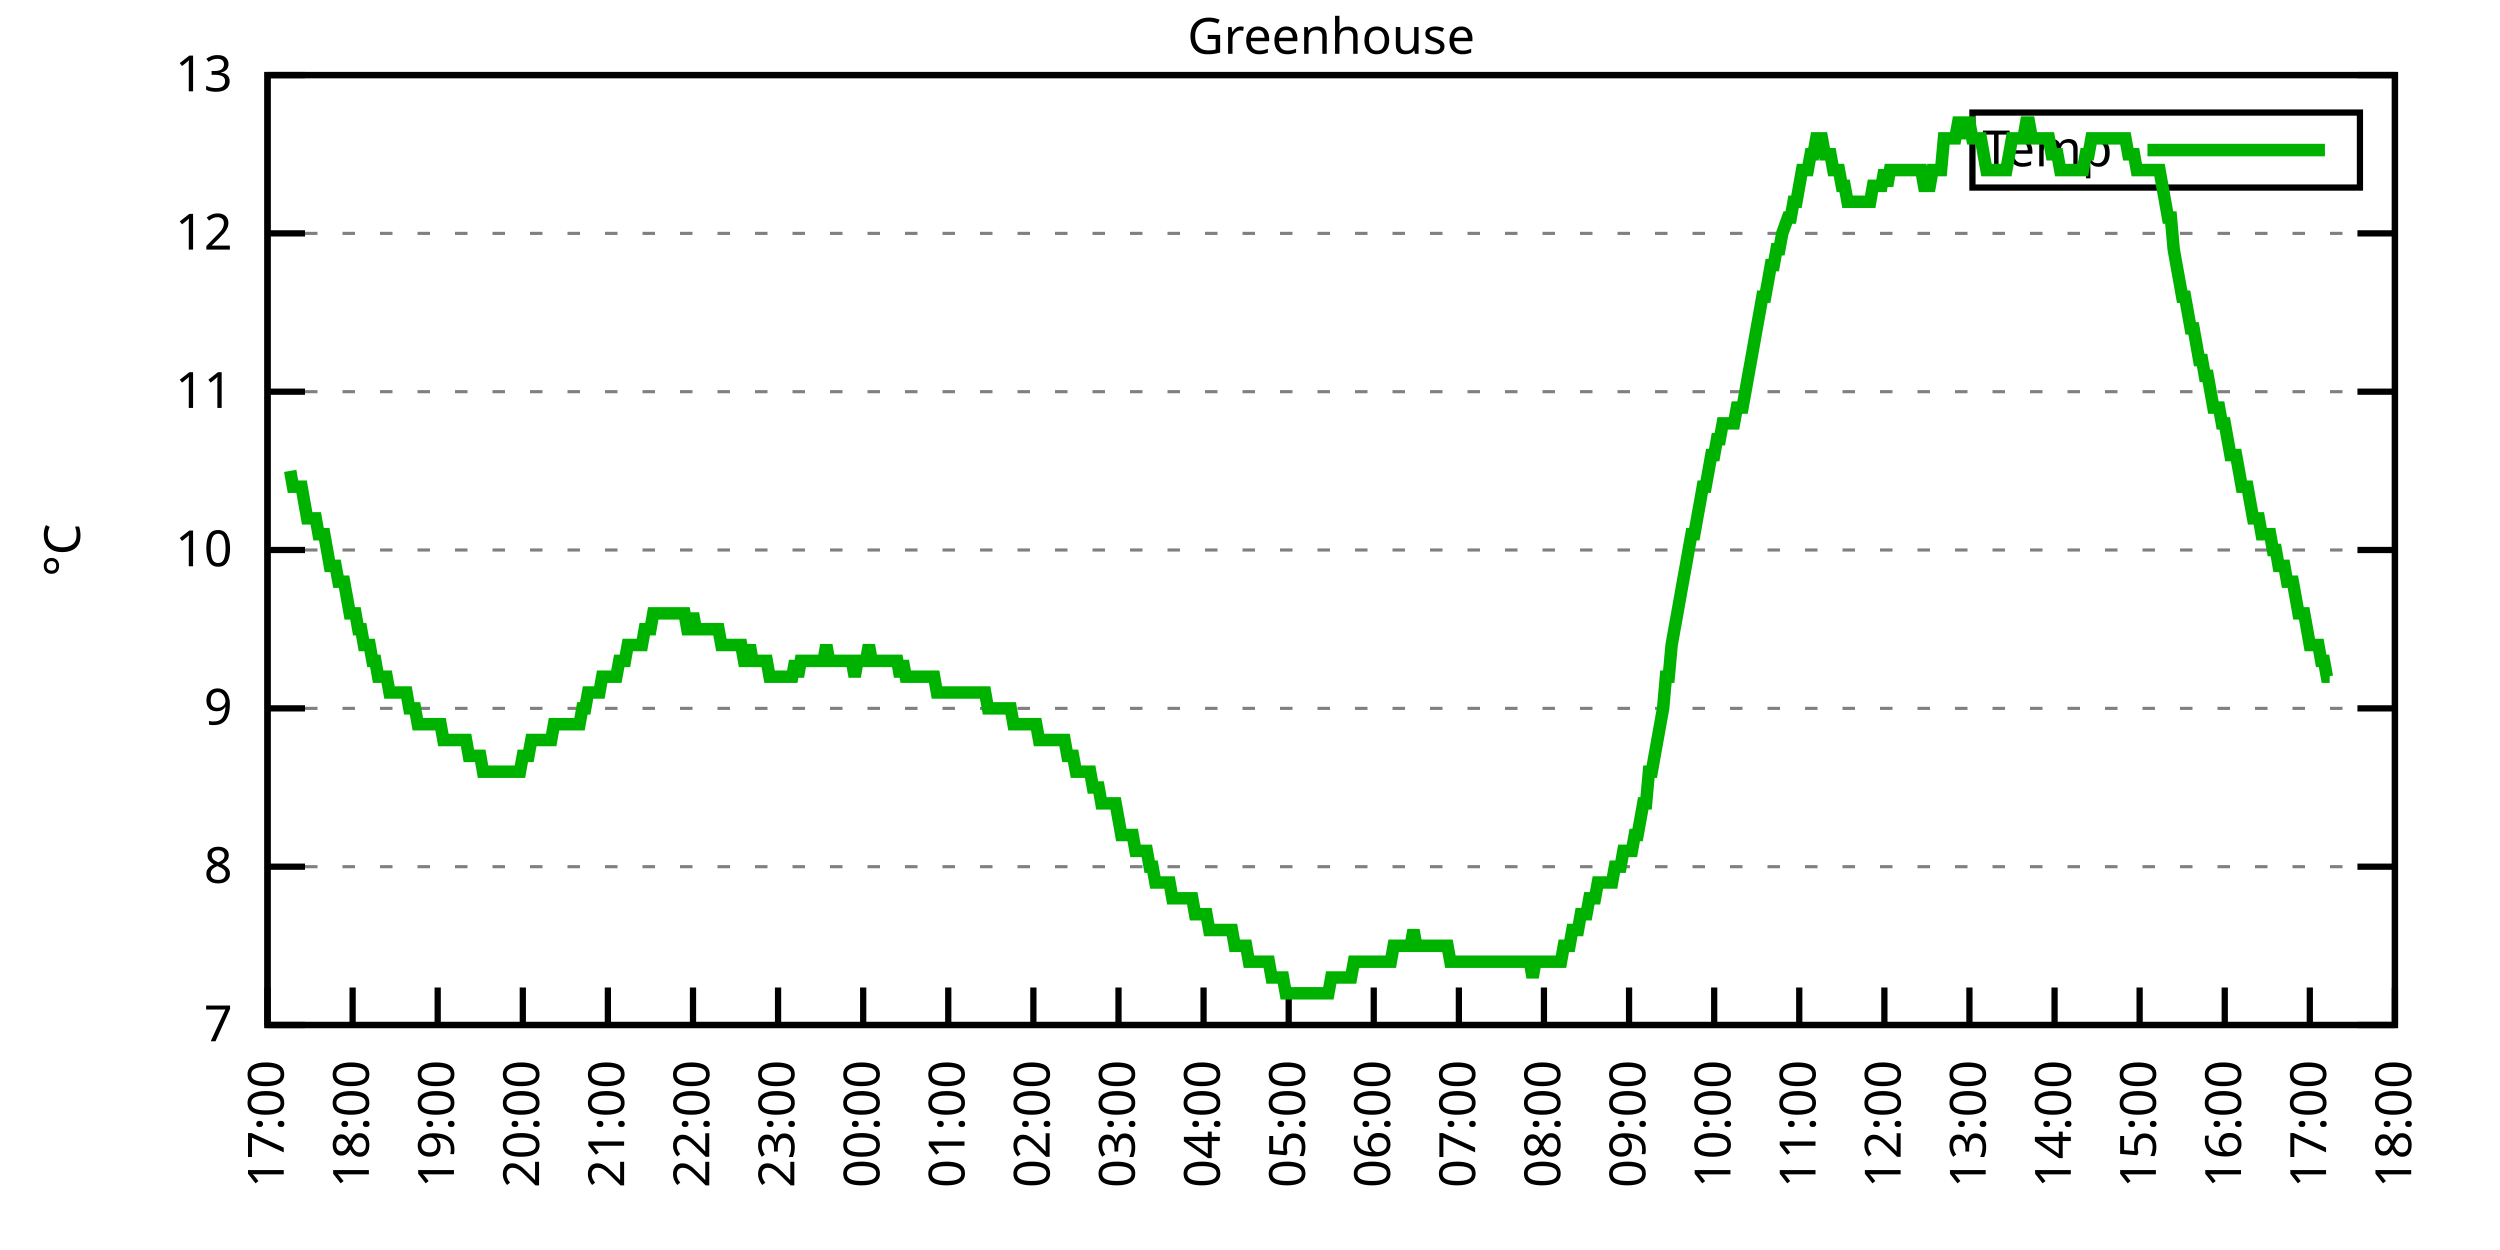
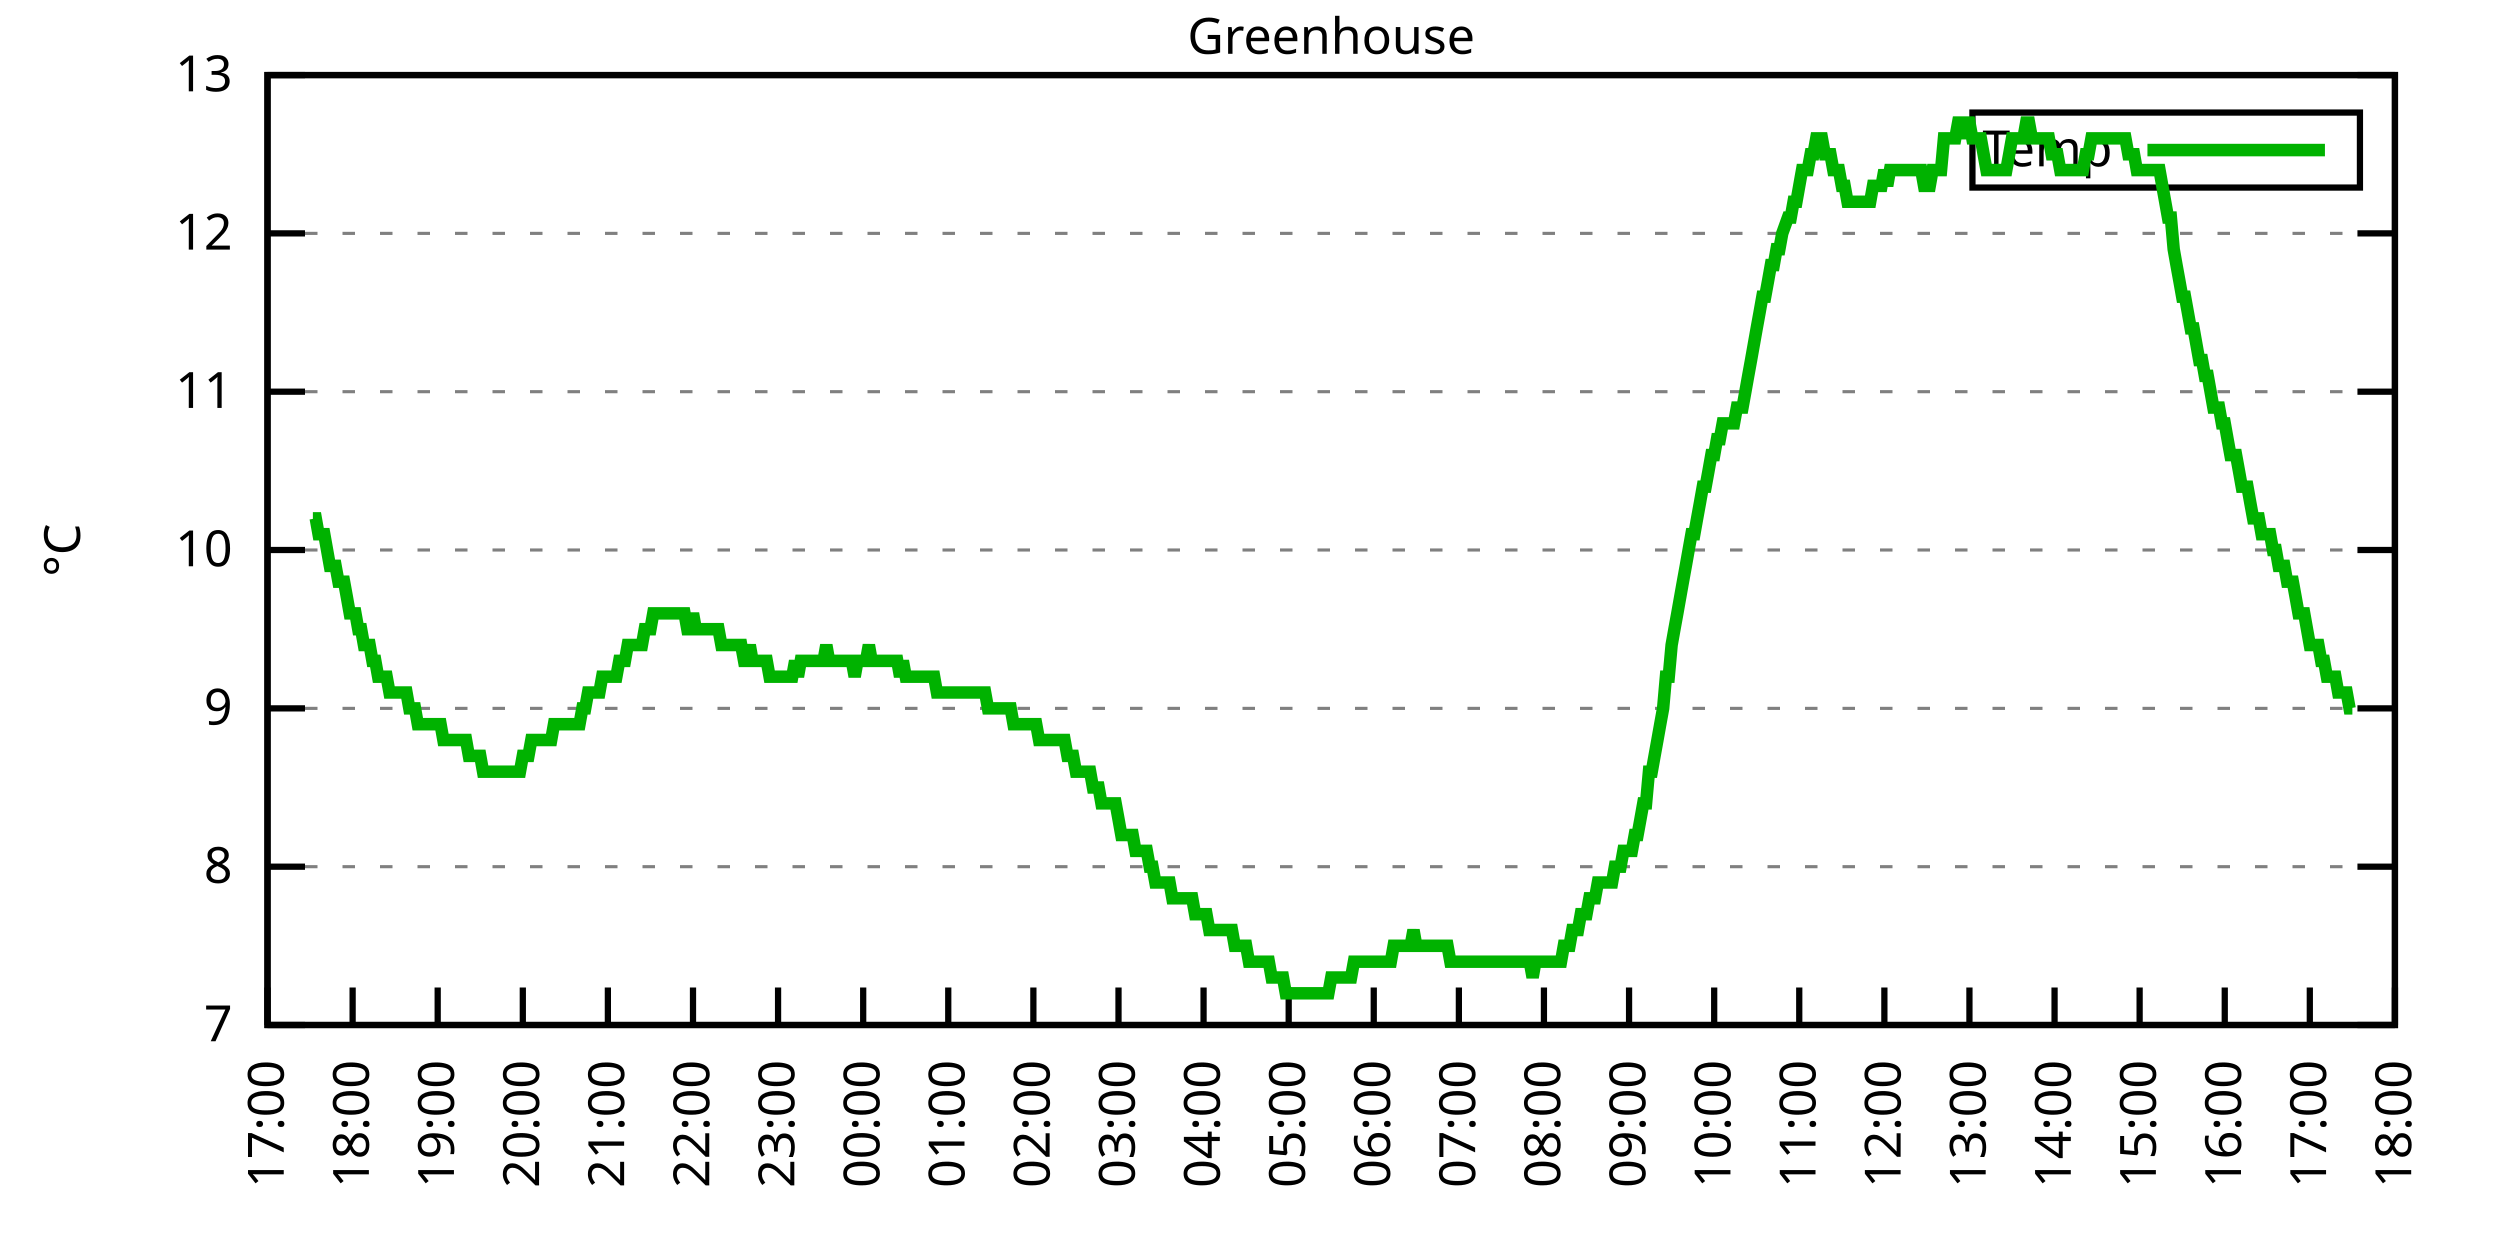
<svg xmlns="http://www.w3.org/2000/svg" xmlns:xlink="http://www.w3.org/1999/xlink" width="400" height="200" viewBox="0 0 400 200">
  <g id="gnuplot_canvas">
    <rect x="0" y="0" width="400" height="200" fill="none" />
    <defs>
      <circle id="gpDot" r="0.5" stroke-width="0.5" stroke="currentColor" />
      <path id="gpPt0" stroke-width="0.333" stroke="currentColor" d="M-1,0 h2 M0,-1 v2" />
      <path id="gpPt1" stroke-width="0.333" stroke="currentColor" d="M-1,-1 L1,1 M1,-1 L-1,1" />
      <path id="gpPt2" stroke-width="0.333" stroke="currentColor" d="M-1,0 L1,0 M0,-1 L0,1 M-1,-1 L1,1 M-1,1 L1,-1" />
      <rect id="gpPt3" stroke-width="0.333" stroke="currentColor" x="-1" y="-1" width="2" height="2" />
      <rect id="gpPt4" stroke-width="0.333" stroke="currentColor" fill="currentColor" x="-1" y="-1" width="2" height="2" />
      <circle id="gpPt5" stroke-width="0.333" stroke="currentColor" cx="0" cy="0" r="1" />
      <use xlink:href="#gpPt5" id="gpPt6" fill="currentColor" stroke="none" />
      <path id="gpPt7" stroke-width="0.333" stroke="currentColor" d="M0,-1.33 L-1.33,0.67 L1.33,0.67 z" />
      <use xlink:href="#gpPt7" id="gpPt8" fill="currentColor" stroke="none" />
      <use xlink:href="#gpPt7" id="gpPt9" stroke="currentColor" transform="rotate(180)" />
      <use xlink:href="#gpPt9" id="gpPt10" fill="currentColor" stroke="none" />
      <use xlink:href="#gpPt3" id="gpPt11" stroke="currentColor" transform="rotate(45)" />
      <use xlink:href="#gpPt11" id="gpPt12" fill="currentColor" stroke="none" />
      <path id="gpPt13" stroke-width="0.333" stroke="currentColor" d="M0,1.330 L1.265,0.411 L0.782,-1.067 L-0.782,-1.076 L-1.265,0.411 z" />
      <use xlink:href="#gpPt13" id="gpPt14" fill="currentColor" stroke="none" />
      <filter id="textbox" filterUnits="objectBoundingBox" x="0" y="0" height="1" width="1">
        <feFlood flood-color="white" flood-opacity="1" result="bgnd" />
        <feComposite in="SourceGraphic" in2="bgnd" operator="atop" />
      </filter>
      <filter id="greybox" filterUnits="objectBoundingBox" x="0" y="0" height="1" width="1">
        <feFlood flood-color="lightgrey" flood-opacity="1" result="grey" />
        <feComposite in="SourceGraphic" in2="grey" operator="atop" />
      </filter>
    </defs>
    <g fill="none" color="white" stroke="currentColor" stroke-width="1.00" stroke-linecap="butt" stroke-linejoin="miter">
</g>
    <g fill="none" color="black" stroke="currentColor" stroke-width="1.00" stroke-linecap="butt" stroke-linejoin="miter">
      <g stroke="none" shape-rendering="crispEdges">
        <polygon fill="rgb(255, 255, 255)" points="42.80,164.00 383.18,164.00 383.18,12.02 42.80,12.02 " />
      </g>
    </g>
    <g fill="none" color="black" stroke="currentColor" stroke-width="1.00" stroke-linecap="butt" stroke-linejoin="miter">
</g>
    <g fill="none" color="black" stroke="black" stroke-width="0.50" stroke-linecap="butt" stroke-linejoin="miter">
</g>
    <g fill="none" color="gray" stroke="currentColor" stroke-width="0.50" stroke-linecap="butt" stroke-linejoin="miter">
      <path stroke="gray" stroke-dasharray="2,4" class="gridline" d="M42.80,164.00 L383.19,164.00  " />
    </g>
    <g fill="none" color="gray" stroke="gray" stroke-width="1.00" stroke-linecap="butt" stroke-linejoin="miter">
</g>
    <g fill="none" color="black" stroke="currentColor" stroke-width="1.00" stroke-linecap="butt" stroke-linejoin="miter">
      <path stroke="black" d="M42.80,164.00 L48.80,164.00 M383.19,164.00 L377.19,164.00  " />
      <g transform="translate(37.20,166.60)" stroke="none" fill="black" font-family="Sans" font-size="8.00" text-anchor="end">
        <text>
          <tspan font-family="Sans"> 7</tspan>
        </text>
      </g>
    </g>
    <g fill="none" color="black" stroke="currentColor" stroke-width="1.00" stroke-linecap="butt" stroke-linejoin="miter">
</g>
    <g fill="none" color="black" stroke="black" stroke-width="0.50" stroke-linecap="butt" stroke-linejoin="miter">
</g>
    <g fill="none" color="gray" stroke="currentColor" stroke-width="0.50" stroke-linecap="butt" stroke-linejoin="miter">
      <path stroke="gray" stroke-dasharray="2,4" class="gridline" d="M42.80,138.67 L383.19,138.67  " />
    </g>
    <g fill="none" color="gray" stroke="gray" stroke-width="1.00" stroke-linecap="butt" stroke-linejoin="miter">
</g>
    <g fill="none" color="black" stroke="currentColor" stroke-width="1.00" stroke-linecap="butt" stroke-linejoin="miter">
      <path stroke="black" d="M42.80,138.67 L48.80,138.67 M383.19,138.67 L377.19,138.67  " />
      <g transform="translate(37.20,141.27)" stroke="none" fill="black" font-family="Sans" font-size="8.00" text-anchor="end">
        <text>
          <tspan font-family="Sans"> 8</tspan>
        </text>
      </g>
    </g>
    <g fill="none" color="black" stroke="currentColor" stroke-width="1.00" stroke-linecap="butt" stroke-linejoin="miter">
</g>
    <g fill="none" color="black" stroke="black" stroke-width="0.50" stroke-linecap="butt" stroke-linejoin="miter">
</g>
    <g fill="none" color="gray" stroke="currentColor" stroke-width="0.50" stroke-linecap="butt" stroke-linejoin="miter">
      <path stroke="gray" stroke-dasharray="2,4" class="gridline" d="M42.80,113.34 L383.19,113.34  " />
    </g>
    <g fill="none" color="gray" stroke="gray" stroke-width="1.00" stroke-linecap="butt" stroke-linejoin="miter">
</g>
    <g fill="none" color="black" stroke="currentColor" stroke-width="1.00" stroke-linecap="butt" stroke-linejoin="miter">
      <path stroke="black" d="M42.80,113.34 L48.80,113.34 M383.19,113.34 L377.19,113.34  " />
      <g transform="translate(37.20,115.94)" stroke="none" fill="black" font-family="Sans" font-size="8.00" text-anchor="end">
        <text>
          <tspan font-family="Sans"> 9</tspan>
        </text>
      </g>
    </g>
    <g fill="none" color="black" stroke="currentColor" stroke-width="1.00" stroke-linecap="butt" stroke-linejoin="miter">
</g>
    <g fill="none" color="black" stroke="black" stroke-width="0.50" stroke-linecap="butt" stroke-linejoin="miter">
</g>
    <g fill="none" color="gray" stroke="currentColor" stroke-width="0.50" stroke-linecap="butt" stroke-linejoin="miter">
      <path stroke="gray" stroke-dasharray="2,4" class="gridline" d="M42.80,88.00 L383.19,88.00  " />
    </g>
    <g fill="none" color="gray" stroke="gray" stroke-width="1.00" stroke-linecap="butt" stroke-linejoin="miter">
</g>
    <g fill="none" color="black" stroke="currentColor" stroke-width="1.00" stroke-linecap="butt" stroke-linejoin="miter">
      <path stroke="black" d="M42.80,88.00 L48.80,88.00 M383.19,88.00 L377.19,88.00  " />
      <g transform="translate(37.20,90.60)" stroke="none" fill="black" font-family="Sans" font-size="8.00" text-anchor="end">
        <text>
          <tspan font-family="Sans"> 10</tspan>
        </text>
      </g>
    </g>
    <g fill="none" color="black" stroke="currentColor" stroke-width="1.00" stroke-linecap="butt" stroke-linejoin="miter">
</g>
    <g fill="none" color="black" stroke="black" stroke-width="0.50" stroke-linecap="butt" stroke-linejoin="miter">
</g>
    <g fill="none" color="gray" stroke="currentColor" stroke-width="0.50" stroke-linecap="butt" stroke-linejoin="miter">
      <path stroke="gray" stroke-dasharray="2,4" class="gridline" d="M42.80,62.67 L383.19,62.67  " />
    </g>
    <g fill="none" color="gray" stroke="gray" stroke-width="1.00" stroke-linecap="butt" stroke-linejoin="miter">
</g>
    <g fill="none" color="black" stroke="currentColor" stroke-width="1.00" stroke-linecap="butt" stroke-linejoin="miter">
      <path stroke="black" d="M42.80,62.67 L48.80,62.67 M383.19,62.67 L377.19,62.67  " />
      <g transform="translate(37.20,65.27)" stroke="none" fill="black" font-family="Sans" font-size="8.00" text-anchor="end">
        <text>
          <tspan font-family="Sans"> 11</tspan>
        </text>
      </g>
    </g>
    <g fill="none" color="black" stroke="currentColor" stroke-width="1.00" stroke-linecap="butt" stroke-linejoin="miter">
</g>
    <g fill="none" color="black" stroke="black" stroke-width="0.50" stroke-linecap="butt" stroke-linejoin="miter">
</g>
    <g fill="none" color="gray" stroke="currentColor" stroke-width="0.50" stroke-linecap="butt" stroke-linejoin="miter">
      <path stroke="gray" stroke-dasharray="2,4" class="gridline" d="M42.80,37.34 L383.19,37.34  " />
    </g>
    <g fill="none" color="gray" stroke="gray" stroke-width="1.00" stroke-linecap="butt" stroke-linejoin="miter">
</g>
    <g fill="none" color="black" stroke="currentColor" stroke-width="1.00" stroke-linecap="butt" stroke-linejoin="miter">
      <path stroke="black" d="M42.80,37.34 L48.80,37.34 M383.19,37.34 L377.19,37.34  " />
      <g transform="translate(37.20,39.94)" stroke="none" fill="black" font-family="Sans" font-size="8.00" text-anchor="end">
        <text>
          <tspan font-family="Sans"> 12</tspan>
        </text>
      </g>
    </g>
    <g fill="none" color="black" stroke="currentColor" stroke-width="1.00" stroke-linecap="butt" stroke-linejoin="miter">
</g>
    <g fill="none" color="black" stroke="black" stroke-width="0.50" stroke-linecap="butt" stroke-linejoin="miter">
</g>
    <g fill="none" color="gray" stroke="currentColor" stroke-width="0.50" stroke-linecap="butt" stroke-linejoin="miter">
      <path stroke="gray" stroke-dasharray="2,4" class="gridline" d="M42.80,12.01 L383.19,12.01  " />
    </g>
    <g fill="none" color="gray" stroke="gray" stroke-width="1.00" stroke-linecap="butt" stroke-linejoin="miter">
</g>
    <g fill="none" color="black" stroke="currentColor" stroke-width="1.00" stroke-linecap="butt" stroke-linejoin="miter">
      <path stroke="black" d="M42.80,12.01 L48.80,12.01 M383.19,12.01 L377.19,12.01  " />
      <g transform="translate(37.20,14.61)" stroke="none" fill="black" font-family="Sans" font-size="8.00" text-anchor="end">
        <text>
          <tspan font-family="Sans"> 13</tspan>
        </text>
      </g>
    </g>
    <g fill="none" color="black" stroke="currentColor" stroke-width="1.00" stroke-linecap="butt" stroke-linejoin="miter">
      <path stroke="black" d="M42.80,164.00 L42.80,158.00  " />
      <g transform="translate(45.40,169.60) rotate(270.00)" stroke="none" fill="black" font-family="Sans" font-size="8.00" text-anchor="end">
        <text>
          <tspan font-family="Sans">17:00</tspan>
        </text>
      </g>
    </g>
    <g fill="none" color="black" stroke="currentColor" stroke-width="1.00" stroke-linecap="butt" stroke-linejoin="miter">
      <path stroke="black" d="M56.42,164.00 L56.42,158.00  " />
      <g transform="translate(59.02,169.60) rotate(270.00)" stroke="none" fill="black" font-family="Sans" font-size="8.00" text-anchor="end">
        <text>
          <tspan font-family="Sans">18:00</tspan>
        </text>
      </g>
    </g>
    <g fill="none" color="black" stroke="currentColor" stroke-width="1.00" stroke-linecap="butt" stroke-linejoin="miter">
      <path stroke="black" d="M70.03,164.00 L70.03,158.00  " />
      <g transform="translate(72.63,169.60) rotate(270.00)" stroke="none" fill="black" font-family="Sans" font-size="8.00" text-anchor="end">
        <text>
          <tspan font-family="Sans">19:00</tspan>
        </text>
      </g>
    </g>
    <g fill="none" color="black" stroke="currentColor" stroke-width="1.00" stroke-linecap="butt" stroke-linejoin="miter">
      <path stroke="black" d="M83.65,164.00 L83.65,158.00  " />
      <g transform="translate(86.25,169.60) rotate(270.00)" stroke="none" fill="black" font-family="Sans" font-size="8.00" text-anchor="end">
        <text>
          <tspan font-family="Sans">20:00</tspan>
        </text>
      </g>
    </g>
    <g fill="none" color="black" stroke="currentColor" stroke-width="1.00" stroke-linecap="butt" stroke-linejoin="miter">
      <path stroke="black" d="M97.26,164.00 L97.26,158.00  " />
      <g transform="translate(99.86,169.60) rotate(270.00)" stroke="none" fill="black" font-family="Sans" font-size="8.00" text-anchor="end">
        <text>
          <tspan font-family="Sans">21:00</tspan>
        </text>
      </g>
    </g>
    <g fill="none" color="black" stroke="currentColor" stroke-width="1.00" stroke-linecap="butt" stroke-linejoin="miter">
      <path stroke="black" d="M110.88,164.00 L110.88,158.00  " />
      <g transform="translate(113.48,169.60) rotate(270.00)" stroke="none" fill="black" font-family="Sans" font-size="8.00" text-anchor="end">
        <text>
          <tspan font-family="Sans">22:00</tspan>
        </text>
      </g>
    </g>
    <g fill="none" color="black" stroke="currentColor" stroke-width="1.00" stroke-linecap="butt" stroke-linejoin="miter">
      <path stroke="black" d="M124.49,164.00 L124.49,158.00  " />
      <g transform="translate(127.09,169.60) rotate(270.00)" stroke="none" fill="black" font-family="Sans" font-size="8.00" text-anchor="end">
        <text>
          <tspan font-family="Sans">23:00</tspan>
        </text>
      </g>
    </g>
    <g fill="none" color="black" stroke="currentColor" stroke-width="1.00" stroke-linecap="butt" stroke-linejoin="miter">
      <path stroke="black" d="M138.11,164.00 L138.11,158.00  " />
      <g transform="translate(140.71,169.60) rotate(270.00)" stroke="none" fill="black" font-family="Sans" font-size="8.00" text-anchor="end">
        <text>
          <tspan font-family="Sans">00:00</tspan>
        </text>
      </g>
    </g>
    <g fill="none" color="black" stroke="currentColor" stroke-width="1.00" stroke-linecap="butt" stroke-linejoin="miter">
      <path stroke="black" d="M151.72,164.00 L151.72,158.00  " />
      <g transform="translate(154.32,169.60) rotate(270.00)" stroke="none" fill="black" font-family="Sans" font-size="8.00" text-anchor="end">
        <text>
          <tspan font-family="Sans">01:00</tspan>
        </text>
      </g>
    </g>
    <g fill="none" color="black" stroke="currentColor" stroke-width="1.00" stroke-linecap="butt" stroke-linejoin="miter">
      <path stroke="black" d="M165.34,164.00 L165.34,158.00  " />
      <g transform="translate(167.94,169.60) rotate(270.00)" stroke="none" fill="black" font-family="Sans" font-size="8.00" text-anchor="end">
        <text>
          <tspan font-family="Sans">02:00</tspan>
        </text>
      </g>
    </g>
    <g fill="none" color="black" stroke="currentColor" stroke-width="1.00" stroke-linecap="butt" stroke-linejoin="miter">
      <path stroke="black" d="M178.96,164.00 L178.96,158.00  " />
      <g transform="translate(181.56,169.60) rotate(270.00)" stroke="none" fill="black" font-family="Sans" font-size="8.00" text-anchor="end">
        <text>
          <tspan font-family="Sans">03:00</tspan>
        </text>
      </g>
    </g>
    <g fill="none" color="black" stroke="currentColor" stroke-width="1.00" stroke-linecap="butt" stroke-linejoin="miter">
      <path stroke="black" d="M192.57,164.00 L192.57,158.00  " />
      <g transform="translate(195.17,169.60) rotate(270.00)" stroke="none" fill="black" font-family="Sans" font-size="8.00" text-anchor="end">
        <text>
          <tspan font-family="Sans">04:00</tspan>
        </text>
      </g>
    </g>
    <g fill="none" color="black" stroke="currentColor" stroke-width="1.00" stroke-linecap="butt" stroke-linejoin="miter">
      <path stroke="black" d="M206.19,164.00 L206.19,158.00  " />
      <g transform="translate(208.79,169.60) rotate(270.00)" stroke="none" fill="black" font-family="Sans" font-size="8.00" text-anchor="end">
        <text>
          <tspan font-family="Sans">05:00</tspan>
        </text>
      </g>
    </g>
    <g fill="none" color="black" stroke="currentColor" stroke-width="1.00" stroke-linecap="butt" stroke-linejoin="miter">
      <path stroke="black" d="M219.80,164.00 L219.80,158.00  " />
      <g transform="translate(222.40,169.60) rotate(270.00)" stroke="none" fill="black" font-family="Sans" font-size="8.00" text-anchor="end">
        <text>
          <tspan font-family="Sans">06:00</tspan>
        </text>
      </g>
    </g>
    <g fill="none" color="black" stroke="currentColor" stroke-width="1.00" stroke-linecap="butt" stroke-linejoin="miter">
      <path stroke="black" d="M233.42,164.00 L233.42,158.00  " />
      <g transform="translate(236.02,169.60) rotate(270.00)" stroke="none" fill="black" font-family="Sans" font-size="8.00" text-anchor="end">
        <text>
          <tspan font-family="Sans">07:00</tspan>
        </text>
      </g>
    </g>
    <g fill="none" color="black" stroke="currentColor" stroke-width="1.00" stroke-linecap="butt" stroke-linejoin="miter">
      <path stroke="black" d="M247.03,164.00 L247.03,158.00  " />
      <g transform="translate(249.63,169.60) rotate(270.00)" stroke="none" fill="black" font-family="Sans" font-size="8.00" text-anchor="end">
        <text>
          <tspan font-family="Sans">08:00</tspan>
        </text>
      </g>
    </g>
    <g fill="none" color="black" stroke="currentColor" stroke-width="1.00" stroke-linecap="butt" stroke-linejoin="miter">
      <path stroke="black" d="M260.65,164.00 L260.65,158.00  " />
      <g transform="translate(263.25,169.60) rotate(270.00)" stroke="none" fill="black" font-family="Sans" font-size="8.00" text-anchor="end">
        <text>
          <tspan font-family="Sans">09:00</tspan>
        </text>
      </g>
    </g>
    <g fill="none" color="black" stroke="currentColor" stroke-width="1.00" stroke-linecap="butt" stroke-linejoin="miter">
      <path stroke="black" d="M274.27,164.00 L274.27,158.00  " />
      <g transform="translate(276.87,169.60) rotate(270.00)" stroke="none" fill="black" font-family="Sans" font-size="8.00" text-anchor="end">
        <text>
          <tspan font-family="Sans">10:00</tspan>
        </text>
      </g>
    </g>
    <g fill="none" color="black" stroke="currentColor" stroke-width="1.00" stroke-linecap="butt" stroke-linejoin="miter">
      <path stroke="black" d="M287.88,164.00 L287.88,158.00  " />
      <g transform="translate(290.48,169.60) rotate(270.00)" stroke="none" fill="black" font-family="Sans" font-size="8.00" text-anchor="end">
        <text>
          <tspan font-family="Sans">11:00</tspan>
        </text>
      </g>
    </g>
    <g fill="none" color="black" stroke="currentColor" stroke-width="1.00" stroke-linecap="butt" stroke-linejoin="miter">
      <path stroke="black" d="M301.50,164.00 L301.50,158.00  " />
      <g transform="translate(304.10,169.60) rotate(270.00)" stroke="none" fill="black" font-family="Sans" font-size="8.00" text-anchor="end">
        <text>
          <tspan font-family="Sans">12:00</tspan>
        </text>
      </g>
    </g>
    <g fill="none" color="black" stroke="currentColor" stroke-width="1.00" stroke-linecap="butt" stroke-linejoin="miter">
      <path stroke="black" d="M315.11,164.00 L315.11,158.00  " />
      <g transform="translate(317.71,169.60) rotate(270.00)" stroke="none" fill="black" font-family="Sans" font-size="8.00" text-anchor="end">
        <text>
          <tspan font-family="Sans">13:00</tspan>
        </text>
      </g>
    </g>
    <g fill="none" color="black" stroke="currentColor" stroke-width="1.00" stroke-linecap="butt" stroke-linejoin="miter">
      <path stroke="black" d="M328.73,164.00 L328.73,158.00  " />
      <g transform="translate(331.33,169.60) rotate(270.00)" stroke="none" fill="black" font-family="Sans" font-size="8.00" text-anchor="end">
        <text>
          <tspan font-family="Sans">14:00</tspan>
        </text>
      </g>
    </g>
    <g fill="none" color="black" stroke="currentColor" stroke-width="1.00" stroke-linecap="butt" stroke-linejoin="miter">
      <path stroke="black" d="M342.34,164.00 L342.34,158.00  " />
      <g transform="translate(344.94,169.60) rotate(270.00)" stroke="none" fill="black" font-family="Sans" font-size="8.00" text-anchor="end">
        <text>
          <tspan font-family="Sans">15:00</tspan>
        </text>
      </g>
    </g>
    <g fill="none" color="black" stroke="currentColor" stroke-width="1.00" stroke-linecap="butt" stroke-linejoin="miter">
      <path stroke="black" d="M355.96,164.00 L355.96,158.00  " />
      <g transform="translate(358.56,169.60) rotate(270.00)" stroke="none" fill="black" font-family="Sans" font-size="8.00" text-anchor="end">
        <text>
          <tspan font-family="Sans">16:00</tspan>
        </text>
      </g>
    </g>
    <g fill="none" color="black" stroke="currentColor" stroke-width="1.00" stroke-linecap="butt" stroke-linejoin="miter">
      <path stroke="black" d="M369.57,164.00 L369.57,158.00  " />
      <g transform="translate(372.17,169.60) rotate(270.00)" stroke="none" fill="black" font-family="Sans" font-size="8.00" text-anchor="end">
        <text>
          <tspan font-family="Sans">17:00</tspan>
        </text>
      </g>
    </g>
    <g fill="none" color="black" stroke="currentColor" stroke-width="1.00" stroke-linecap="butt" stroke-linejoin="miter">
      <path stroke="black" d="M383.19,164.00 L383.19,158.00  " />
      <g transform="translate(385.79,169.60) rotate(270.00)" stroke="none" fill="black" font-family="Sans" font-size="8.00" text-anchor="end">
        <text>
          <tspan font-family="Sans">18:00</tspan>
        </text>
      </g>
    </g>
    <g fill="none" color="black" stroke="currentColor" stroke-width="1.00" stroke-linecap="butt" stroke-linejoin="miter">
</g>
    <g fill="none" color="black" stroke="currentColor" stroke-width="1.00" stroke-linecap="butt" stroke-linejoin="miter">
      <path stroke="black" d="M42.80,12.01 L42.80,164.00 L383.19,164.00 L383.19,12.01 L42.80,12.01 Z  " />
    </g>
    <g fill="none" color="black" stroke="currentColor" stroke-width="1.00" stroke-linecap="butt" stroke-linejoin="miter">
</g>
    <g fill="none" color="black" stroke="currentColor" stroke-width="1.00" stroke-linecap="butt" stroke-linejoin="miter">
      <path stroke="black" d="M315.59,30.01 L315.59,18.01 L377.59,18.01 L377.59,30.01 L315.59,30.01 Z  " />
    </g>
    <g id="Greenhouse_plot_1">
      <g fill="none" color="white" stroke="black" stroke-width="2.00" stroke-linecap="butt" stroke-linejoin="miter">
</g>
      <g fill="none" color="black" stroke="currentColor" stroke-width="2.00" stroke-linecap="butt" stroke-linejoin="miter">
        <g transform="translate(337.99,26.61)" stroke="none" fill="black" font-family="Sans" font-size="8.00" text-anchor="end">
          <text>
            <tspan font-family="Sans">Temp</tspan>
          </text>
        </g>
      </g>
      <g fill="none" color="black" stroke="currentColor" stroke-width="2.00" stroke-linecap="butt" stroke-linejoin="miter">
-         <path stroke="rgb(  0, 178,   0)" d="M343.59,24.01 L371.99,24.01 M46.43,75.34 L46.88,77.87 L47.34,77.87 L47.79,77.87 L48.25,77.87 L48.70,80.41   L49.15,82.94 L49.61,82.94 L50.06,82.94 L50.52,82.94 L50.97,85.47 L51.42,85.47 L51.88,85.47 L52.33,88.00   L52.78,90.54 L53.24,90.54 L53.69,90.54 L54.15,93.07 L54.60,93.07 L55.05,93.07 L55.51,95.60 L55.96,98.14   L56.42,98.14 L56.87,98.14 L57.32,100.67 L57.78,100.67 L58.23,103.20 L58.68,103.20 L59.14,103.20 L59.59,105.74   L60.05,105.74 L60.50,108.27 L60.95,108.27 L61.41,108.27 L61.86,108.27 L62.32,110.80 L62.77,110.80 L63.22,110.80   L63.68,110.80 L64.13,110.80 L64.58,110.80 L65.04,110.80 L65.49,113.34 L65.95,113.34 L66.40,113.34 L66.85,115.87   L67.31,115.87 L67.76,115.87 L68.22,115.87 L68.67,115.87 L69.12,115.87 L69.58,115.87 L70.03,115.87 L70.49,115.87   L70.94,118.40 L71.39,118.40 L71.85,118.40 L72.30,118.40 L72.75,118.40 L73.21,118.40 L73.66,118.40 L74.12,118.40   L74.57,118.40 L75.02,120.94 L75.48,120.94 L75.93,120.94 L76.39,120.94 L76.84,120.94 L77.29,123.47 L77.75,123.47   L78.20,123.47 L78.65,123.47 L79.11,123.47 L79.56,123.47 L80.02,123.47 L80.47,123.47 L80.92,123.47 L81.38,123.47   L81.83,123.47 L82.29,123.47 L82.74,123.47 L83.19,123.47 L83.65,120.94 L84.10,120.94 L84.55,120.94 L85.01,118.40   L85.46,118.40 L85.92,118.40 L86.37,118.40 L86.82,118.40 L87.28,118.40 L87.73,118.40 L88.19,118.40 L88.64,115.87   L89.09,115.87 L89.55,115.87 L90.00,115.87 L90.45,115.87 L90.91,115.87 L91.36,115.87 L91.82,115.87 L92.27,115.87   L92.72,115.87 L93.18,113.34 L93.63,113.34 L94.09,110.80 L94.54,110.80 L94.99,110.80 L95.45,110.80 L95.90,110.80   L96.35,108.27 L96.81,108.27 L97.26,108.27 L97.72,108.27 L98.17,108.27 L98.62,108.27 L99.08,105.74 L99.53,105.74   L99.99,105.74 L100.44,103.20 L100.89,103.20 L101.35,103.20 L101.80,103.20 L102.25,103.20 L102.71,103.20 L103.16,100.67   L103.62,100.67 L104.07,100.67 L104.52,98.14 L104.98,98.14 L105.43,98.14 L105.89,98.14 L106.34,98.14 L106.79,98.14   L107.25,98.14 L107.70,98.14 L108.15,98.14 L108.61,98.14 L109.06,98.14 L109.52,98.14 L109.97,100.67 L110.42,100.67   L110.88,98.14 L111.33,100.67 L111.79,100.67 L112.24,100.67 L112.69,100.67 L113.15,100.67 L113.60,100.67 L114.05,100.67   L114.51,100.67 L114.96,100.67 L115.42,103.20 L115.87,103.20 L116.32,103.20 L116.78,103.20 L117.23,103.20 L117.69,103.20   L118.14,103.20 L118.59,103.20 L119.05,105.74 L119.50,105.74 L119.96,103.20 L120.41,105.74 L120.86,105.74 L121.32,105.74   L121.77,105.74 L122.22,105.74 L122.68,105.74 L123.13,108.27 L123.59,108.27 L124.04,108.27 L124.49,108.27 L124.95,108.27   L125.40,108.27 L125.86,108.27 L126.31,108.27 L126.76,108.27 L127.22,105.74 L127.67,108.27 L128.12,105.74 L128.58,105.74   L129.03,105.74 L129.49,105.74 L129.94,105.74 L130.39,105.74 L130.85,105.74 L131.30,105.74 L131.76,105.74 L132.21,103.20   L132.66,105.74 L133.12,105.74 L133.57,105.74 L134.02,105.74 L134.48,105.74 L134.93,105.74 L135.39,105.74 L135.84,105.74   L136.29,105.74 L136.75,108.27 L137.20,105.74 L137.66,105.74 L138.11,105.74 L138.56,105.74 L139.02,103.20 L139.47,105.74   L139.92,105.74 L140.38,105.74 L140.83,105.74 L141.29,105.74 L141.74,105.74 L142.19,105.74 L142.65,105.74 L143.10,105.74   L143.56,105.74 L144.01,108.27 L144.46,105.74 L144.92,108.27 L145.37,108.27 L145.82,108.27 L146.28,108.27 L146.73,108.27   L147.19,108.27 L147.64,108.27 L148.09,108.27 L148.55,108.27 L149.00,108.27 L149.46,108.27 L149.91,110.80 L150.36,110.80   L150.82,110.80 L151.27,110.80 L151.72,110.80 L152.18,110.80 L152.63,110.80 L153.09,110.80 L153.54,110.80 L153.99,110.80   L154.45,110.80 L154.90,110.80 L155.36,110.80 L155.81,110.80 L156.26,110.80 L156.72,110.80 L157.17,110.80 L157.62,110.80   L158.08,113.34 L158.53,113.34 L158.99,113.34 L159.44,113.34 L159.89,113.34 L160.35,113.34 L160.80,113.34 L161.26,113.34   L161.71,113.34 L162.16,115.87 L162.62,115.87 L163.07,115.87 L163.52,115.87 L163.98,115.87 L164.43,115.87 L164.89,115.87   L165.34,115.87 L165.79,115.87 L166.25,118.40 L166.70,118.40 L167.16,118.40 L167.61,118.40 L168.06,118.40 L168.52,118.40   L168.97,118.40 L169.43,118.40 L169.88,118.40 L170.33,118.40 L170.79,120.94 L171.24,120.94 L171.69,120.94 L172.15,123.47   L172.60,123.47 L173.06,123.47 L173.51,123.47 L173.96,123.47 L174.42,123.47 L174.87,126.00 L175.33,126.00 L175.78,126.00   L176.23,128.54 L176.69,128.54 L177.14,128.54 L177.59,128.54 L178.05,128.54 L178.50,128.54 L178.96,131.07 L179.41,133.60   L179.86,133.60 L180.32,133.60 L180.77,133.60 L181.23,133.60 L181.68,136.14 L182.13,136.14 L182.59,136.14 L183.04,136.14   L183.49,136.14 L183.95,138.67 L184.40,138.67 L184.86,141.20 L185.31,141.20 L185.76,141.20 L186.22,141.20 L186.67,141.20   L187.13,141.20 L187.58,143.73 L188.03,143.73 L188.49,143.73 L188.94,143.73 L189.39,143.73 L189.85,143.73 L190.30,143.73   L190.76,143.73 L191.21,146.27 L191.66,146.27 L192.12,146.27 L192.57,146.27 L193.03,146.27 L193.48,148.80 L193.93,148.80   L194.39,148.80 L194.84,148.80 L195.29,148.80 L195.75,148.80 L196.20,148.80 L196.66,148.80 L197.11,148.80 L197.56,151.33   L198.02,151.33 L198.47,151.33 L198.93,151.33 L199.38,151.33 L199.83,153.87 L200.29,153.87 L200.74,153.87 L201.19,153.87   L201.65,153.87 L202.10,153.87 L202.56,153.87 L203.01,153.87 L203.46,156.40 L203.92,156.40 L204.37,156.40 L204.83,156.40   L205.28,156.40 L205.73,158.93 L206.19,158.93 L206.64,158.93 L207.09,158.93 L207.55,158.93 L208.00,158.93 L208.46,158.93   L208.91,158.93 L209.36,158.93 L209.82,158.93 L210.27,158.93 L210.73,158.93 L211.18,158.93 L211.63,158.93 L212.09,158.93   L212.54,158.93 L213.00,156.40 L213.45,156.40 L213.90,156.40 L214.36,156.40 L214.81,156.40 L215.26,156.40 L215.72,156.40   L216.17,156.40 L216.63,153.87 L217.08,153.87 L217.53,153.87 L217.99,153.87 L218.44,153.87 L218.90,153.87 L219.35,153.87   L219.80,153.87 L220.26,153.87 L220.71,153.87 L221.16,153.87 L221.62,153.87 L222.07,153.87 L222.53,153.87 L222.98,151.33   L223.43,151.33 L223.89,151.33 L224.34,151.33 L224.80,151.33 L225.25,151.33 L225.70,151.33 L226.16,148.80 L226.61,151.33   L227.06,151.33 L227.52,151.33 L227.97,151.33 L228.43,151.33 L228.88,151.33 L229.33,151.33 L229.79,151.33 L230.24,151.33   L230.70,151.33 L231.15,151.33 L231.60,151.33 L232.06,153.87 L232.51,153.87 L232.96,153.87 L233.42,153.87 L233.87,153.87   L234.33,153.87 L234.78,153.87 L235.23,153.87 L235.69,153.87 L236.14,153.87 L236.60,153.87 L237.05,153.87 L237.50,153.87   L237.96,153.87 L238.41,153.87 L238.86,153.87 L239.32,153.87 L239.77,153.87 L240.23,153.87 L240.68,153.87 L241.13,153.87   L241.59,153.87 L242.04,153.87 L242.50,153.87 L242.95,153.87 L243.40,153.87 L243.86,153.87 L244.31,153.87 L244.76,153.87   L245.22,156.40 L245.67,153.87 L246.13,153.87 L246.58,153.87 L247.03,153.87 L247.49,153.87 L247.94,153.87 L248.40,153.87   L248.85,153.87 L249.30,153.87 L249.76,153.87 L250.21,151.33 L250.66,151.33 L251.12,151.33 L251.57,148.80 L252.03,148.80   L252.48,148.80 L252.93,146.27 L253.39,146.27 L253.84,146.27 L254.30,143.73 L254.75,143.73 L255.20,143.73 L255.66,141.20   L256.11,141.20 L256.56,141.20 L257.02,141.20 L257.47,141.20 L257.93,141.20 L258.38,138.67 L258.83,138.67 L259.29,138.67   L259.74,136.14 L260.20,136.14 L260.65,136.14 L261.10,136.14 L261.56,133.60 L262.01,133.60 L262.47,131.07 L262.92,128.54   L263.37,128.54 L263.83,123.47 L264.28,123.47 L264.73,120.94 L265.19,118.40 L265.64,115.87 L266.10,113.34 L266.55,108.27   L267.00,108.27 L267.46,103.20 L267.91,100.67 L268.37,98.14 L268.82,95.60 L269.27,93.07 L269.73,90.54 L270.18,88.00   L270.63,85.47 L271.09,85.47 L271.54,82.94 L272.00,80.41 L272.45,77.87 L272.90,77.87 L273.36,75.34 L273.81,72.81   L274.27,72.81 L274.72,70.27 L275.17,70.27 L275.63,67.74 L276.08,67.74 L276.53,67.74 L276.99,67.74 L277.44,67.74   L277.90,65.21 L278.35,65.21 L278.80,65.21 L279.26,62.67 L279.71,60.14 L280.17,57.61 L280.62,55.07 L281.07,52.54   L281.53,50.01 L281.98,47.47 L282.43,47.47 L282.89,44.94 L283.34,42.41 L283.80,42.41 L284.25,39.87 L284.70,39.87   L285.16,37.34 L286.07,34.81 L286.52,34.81 L286.97,32.28 L287.43,32.28 L287.88,29.74 L288.33,27.21 L288.79,27.21   L289.24,27.21 L289.70,24.68 L290.15,24.68 L290.60,22.14 L291.06,22.14 L291.51,22.14 L291.97,24.68 L292.42,24.68   L292.87,24.68 L293.33,27.21 L293.78,27.21 L294.23,27.21 L294.69,29.74 L295.14,29.74 L295.60,32.28 L296.05,32.28   L296.50,32.28 L296.96,32.28 L297.41,32.28 L297.87,32.28 L298.32,32.28 L298.77,32.28 L299.23,32.28 L299.68,29.74   L300.13,29.74 L300.59,29.74 L301.04,29.74 L301.50,27.21 L301.95,29.74 L302.40,27.21 L302.86,27.21 L303.31,27.21   L303.77,27.21 L304.22,27.21 L304.67,27.21 L305.13,27.21 L305.58,27.21 L306.03,27.21 L306.49,27.21 L306.94,27.21   L307.40,27.21 L307.85,29.74 L308.30,29.74 L308.76,29.74 L309.21,27.21 L309.67,27.21 L310.12,27.21 L310.57,27.21   L311.03,22.14 L311.48,22.14 L311.94,22.14 L312.39,22.14 L312.84,22.14 L313.30,19.61 L313.75,19.61 L314.20,22.14   L314.66,19.61 L315.11,19.61 L315.57,22.14 L316.02,22.14 L316.47,22.14 L316.93,22.14 L317.38,24.68 L317.84,27.21   L318.29,27.21 L318.74,27.21 L319.20,27.21 L319.65,27.21 L320.10,27.21 L320.56,27.21 L321.01,27.21 L321.47,24.68   L321.92,22.14 L322.37,22.14 L322.83,22.14 L323.28,22.14 L323.74,22.14 L324.19,19.61 L324.64,19.61 L325.10,22.14   L325.55,22.14 L326.00,22.14 L326.46,22.14 L326.91,22.14 L327.37,22.14 L327.82,22.14 L328.27,24.68 L328.73,24.68   L329.18,24.68 L329.64,27.21 L330.09,27.21 L330.54,27.21 L331.00,27.21 L331.45,27.21 L331.90,27.21 L332.36,27.21   L332.81,27.21 L333.27,27.21 L333.72,24.68 L334.17,24.68 L334.63,22.14 L335.08,22.14 L335.54,22.14 L335.99,22.14   L336.44,22.14 L336.90,22.14 L337.35,22.14 L337.80,22.14 L338.26,22.14 L338.71,22.14 L339.17,22.14 L339.62,22.14   L340.07,22.14 L340.53,24.68 L340.98,24.68 L341.44,24.68 L341.89,27.21 L342.34,27.21 L342.80,27.21 L343.25,27.21   L343.70,27.21 L344.16,27.21 L344.61,27.21 L345.07,27.21 L345.52,27.21 L345.97,29.74 L346.43,32.28 L346.88,34.81   L347.34,34.81 L347.79,39.87 L348.24,42.41 L348.70,44.94 L349.15,47.47 L349.60,47.47 L350.06,50.01 L350.51,52.54   L350.97,52.54 L351.42,55.07 L351.87,57.61 L352.33,57.61 L352.78,60.14 L353.24,60.14 L353.69,62.67 L354.14,65.21   L354.60,65.21 L355.05,65.21 L355.50,67.74 L355.96,67.74 L356.41,70.27 L356.87,72.81 L357.32,72.81 L357.77,72.81   L358.23,75.34 L358.68,77.87 L359.14,77.87 L359.59,77.87 L360.04,80.41 L360.50,82.94 L360.95,82.94 L361.41,82.94   L361.86,85.47 L362.31,85.47 L362.77,85.47 L363.22,85.47 L363.67,88.00 L364.13,88.00 L364.58,90.54 L365.04,90.54   L365.49,90.54 L365.94,93.07 L366.40,93.07 L366.85,93.07 L367.31,95.60 L367.76,98.14 L368.21,98.14 L368.67,98.14   L369.12,100.67 L369.57,103.20 L370.03,103.20 L370.48,103.20 L370.94,103.20 L371.39,105.74 L371.84,105.74 L372.30,108.27   L372.75,108.27  " />
+         <path stroke="rgb(  0, 178,   0)" d="M343.59,24.01 L371.99,24.01 M50.06,82.94 L50.52,82.94 L50.97,85.47 L51.42,85.47 L51.88,85.47 L52.33,88.00   L52.78,90.54 L53.24,90.54 L53.69,90.54 L54.15,93.07 L54.60,93.07 L55.05,93.07 L55.51,95.60 L55.96,98.14   L56.42,98.14 L56.87,98.14 L57.32,100.67 L57.78,100.67 L58.23,103.20 L58.68,103.20 L59.14,103.20 L59.59,105.74   L60.05,105.74 L60.50,108.27 L60.95,108.27 L61.41,108.27 L61.86,108.27 L62.32,110.80 L62.77,110.80 L63.22,110.80   L63.68,110.80 L64.13,110.80 L64.58,110.80 L65.04,110.80 L65.49,113.34 L65.95,113.34 L66.40,113.34 L66.85,115.87   L67.31,115.87 L67.76,115.87 L68.22,115.87 L68.67,115.87 L69.12,115.87 L69.58,115.87 L70.03,115.87 L70.49,115.87   L70.94,118.40 L71.39,118.40 L71.85,118.40 L72.30,118.40 L72.75,118.40 L73.21,118.40 L73.66,118.40 L74.12,118.40   L74.57,118.40 L75.02,120.94 L75.48,120.94 L75.93,120.94 L76.39,120.94 L76.84,120.94 L77.29,123.47 L77.75,123.47   L78.20,123.47 L78.65,123.47 L79.11,123.47 L79.56,123.47 L80.02,123.47 L80.47,123.47 L80.92,123.47 L81.38,123.47   L81.83,123.47 L82.29,123.47 L82.74,123.47 L83.19,123.47 L83.65,120.94 L84.10,120.94 L84.55,120.94 L85.01,118.40   L85.46,118.40 L85.92,118.40 L86.37,118.40 L86.82,118.40 L87.28,118.40 L87.73,118.40 L88.19,118.40 L88.64,115.87   L89.09,115.87 L89.55,115.87 L90.00,115.87 L90.45,115.87 L90.91,115.87 L91.36,115.87 L91.82,115.87 L92.27,115.87   L92.72,115.87 L93.18,113.34 L93.63,113.34 L94.09,110.80 L94.54,110.80 L94.99,110.80 L95.45,110.80 L95.90,110.80   L96.35,108.27 L96.81,108.27 L97.26,108.27 L97.72,108.27 L98.17,108.27 L98.62,108.27 L99.08,105.74 L99.53,105.74   L99.99,105.74 L100.44,103.20 L100.89,103.20 L101.35,103.20 L101.80,103.20 L102.25,103.20 L102.71,103.20 L103.16,100.67   L103.62,100.67 L104.07,100.67 L104.52,98.14 L104.98,98.14 L105.43,98.14 L105.89,98.14 L106.34,98.14 L106.79,98.14   L107.25,98.14 L107.70,98.14 L108.15,98.14 L108.61,98.14 L109.06,98.14 L109.52,98.14 L109.97,100.67 L110.42,100.67   L110.88,98.14 L111.33,100.67 L111.79,100.67 L112.24,100.67 L112.69,100.67 L113.15,100.67 L113.60,100.67 L114.05,100.67   L114.51,100.67 L114.96,100.67 L115.42,103.20 L115.87,103.20 L116.32,103.20 L116.78,103.20 L117.23,103.20 L117.69,103.20   L118.14,103.20 L118.59,103.20 L119.05,105.74 L119.50,105.74 L119.96,103.20 L120.41,105.74 L120.86,105.74 L121.32,105.74   L121.77,105.74 L122.22,105.74 L122.68,105.74 L123.13,108.27 L123.59,108.27 L124.04,108.27 L124.49,108.27 L124.95,108.27   L125.40,108.27 L125.86,108.27 L126.31,108.27 L126.76,108.27 L127.22,105.74 L127.67,108.27 L128.12,105.74 L128.58,105.74   L129.03,105.74 L129.49,105.74 L129.94,105.74 L130.39,105.74 L130.85,105.74 L131.30,105.74 L131.76,105.74 L132.21,103.20   L132.66,105.74 L133.12,105.74 L133.57,105.74 L134.02,105.74 L134.48,105.74 L134.93,105.74 L135.39,105.74 L135.84,105.74   L136.29,105.74 L136.75,108.27 L137.20,105.74 L137.66,105.74 L138.11,105.74 L138.56,105.74 L139.02,103.20 L139.47,105.74   L139.92,105.74 L140.38,105.74 L140.83,105.74 L141.29,105.74 L141.74,105.74 L142.19,105.74 L142.65,105.74 L143.10,105.74   L143.56,105.74 L144.01,108.27 L144.46,105.74 L144.92,108.27 L145.37,108.27 L145.82,108.27 L146.28,108.27 L146.73,108.27   L147.19,108.27 L147.64,108.27 L148.09,108.27 L148.55,108.27 L149.00,108.27 L149.46,108.27 L149.91,110.80 L150.36,110.80   L150.82,110.80 L151.27,110.80 L151.72,110.80 L152.18,110.80 L152.63,110.80 L153.09,110.80 L153.54,110.80 L153.99,110.80   L154.45,110.80 L154.90,110.80 L155.36,110.80 L155.81,110.80 L156.26,110.80 L156.72,110.80 L157.17,110.80 L157.62,110.80   L158.08,113.34 L158.53,113.34 L158.99,113.34 L159.44,113.34 L159.89,113.34 L160.35,113.34 L160.80,113.34 L161.26,113.34   L161.71,113.34 L162.16,115.87 L162.62,115.87 L163.07,115.87 L163.52,115.87 L163.98,115.87 L164.43,115.87 L164.89,115.87   L165.34,115.87 L165.79,115.87 L166.25,118.40 L166.70,118.40 L167.16,118.40 L167.61,118.40 L168.06,118.40 L168.52,118.40   L168.97,118.40 L169.43,118.40 L169.88,118.40 L170.33,118.40 L170.79,120.94 L171.24,120.94 L171.69,120.94 L172.15,123.47   L172.60,123.47 L173.06,123.47 L173.51,123.47 L173.96,123.47 L174.42,123.47 L174.87,126.00 L175.33,126.00 L175.78,126.00   L176.23,128.54 L176.69,128.54 L177.14,128.54 L177.59,128.54 L178.05,128.54 L178.50,128.54 L178.96,131.07 L179.41,133.60   L179.86,133.60 L180.32,133.60 L180.77,133.60 L181.23,133.60 L181.68,136.14 L182.13,136.14 L182.59,136.14 L183.04,136.14   L183.49,136.14 L183.95,138.67 L184.40,138.67 L184.86,141.20 L185.31,141.20 L185.76,141.20 L186.22,141.20 L186.67,141.20   L187.13,141.20 L187.58,143.73 L188.03,143.73 L188.49,143.73 L188.94,143.73 L189.39,143.73 L189.85,143.73 L190.30,143.73   L190.76,143.73 L191.21,146.27 L191.66,146.27 L192.12,146.27 L192.57,146.27 L193.03,146.27 L193.48,148.80 L193.93,148.80   L194.39,148.80 L194.84,148.80 L195.29,148.80 L195.75,148.80 L196.20,148.80 L196.66,148.80 L197.11,148.80 L197.56,151.33   L198.02,151.33 L198.47,151.33 L198.93,151.33 L199.38,151.33 L199.83,153.87 L200.29,153.87 L200.74,153.87 L201.19,153.87   L201.65,153.87 L202.10,153.87 L202.56,153.87 L203.01,153.87 L203.46,156.40 L203.92,156.40 L204.37,156.40 L204.83,156.40   L205.28,156.40 L205.73,158.93 L206.19,158.93 L206.64,158.93 L207.09,158.93 L207.55,158.93 L208.00,158.93 L208.46,158.93   L208.91,158.93 L209.36,158.93 L209.82,158.93 L210.27,158.93 L210.73,158.93 L211.18,158.93 L211.63,158.93 L212.09,158.93   L212.54,158.93 L213.00,156.40 L213.45,156.40 L213.90,156.40 L214.36,156.40 L214.81,156.40 L215.26,156.40 L215.72,156.40   L216.17,156.40 L216.63,153.87 L217.08,153.87 L217.53,153.87 L217.99,153.87 L218.44,153.87 L218.90,153.87 L219.35,153.87   L219.80,153.87 L220.26,153.87 L220.71,153.87 L221.16,153.87 L221.62,153.87 L222.07,153.87 L222.53,153.87 L222.98,151.33   L223.43,151.33 L223.89,151.33 L224.34,151.33 L224.80,151.33 L225.25,151.33 L225.70,151.33 L226.16,148.80 L226.61,151.33   L227.06,151.33 L227.52,151.33 L227.97,151.33 L228.43,151.33 L228.88,151.33 L229.33,151.33 L229.79,151.33 L230.24,151.33   L230.70,151.33 L231.15,151.33 L231.60,151.33 L232.06,153.87 L232.51,153.87 L232.96,153.87 L233.42,153.87 L233.87,153.87   L234.33,153.87 L234.78,153.87 L235.23,153.87 L235.69,153.87 L236.14,153.87 L236.60,153.87 L237.05,153.87 L237.50,153.87   L237.96,153.87 L238.41,153.87 L238.86,153.87 L239.32,153.87 L239.77,153.87 L240.23,153.87 L240.68,153.87 L241.13,153.87   L241.59,153.87 L242.04,153.87 L242.50,153.87 L242.95,153.87 L243.40,153.87 L243.86,153.87 L244.31,153.87 L244.76,153.87   L245.22,156.40 L245.67,153.87 L246.13,153.87 L246.58,153.87 L247.03,153.87 L247.49,153.87 L247.94,153.87 L248.40,153.87   L248.85,153.87 L249.30,153.87 L249.76,153.87 L250.21,151.33 L250.66,151.33 L251.12,151.33 L251.57,148.80 L252.03,148.80   L252.48,148.80 L252.93,146.27 L253.39,146.27 L253.84,146.27 L254.30,143.73 L254.75,143.73 L255.20,143.73 L255.66,141.20   L256.11,141.20 L256.56,141.20 L257.02,141.20 L257.47,141.20 L257.93,141.20 L258.38,138.67 L258.83,138.67 L259.29,138.67   L259.74,136.14 L260.20,136.14 L260.65,136.14 L261.10,136.14 L261.56,133.60 L262.01,133.60 L262.47,131.07 L262.92,128.54   L263.37,128.54 L263.83,123.47 L264.28,123.47 L264.73,120.94 L265.19,118.40 L265.64,115.87 L266.10,113.34 L266.55,108.27   L267.00,108.27 L267.46,103.20 L267.91,100.67 L268.37,98.14 L268.82,95.60 L269.27,93.07 L269.73,90.54 L270.18,88.00   L270.63,85.47 L271.09,85.47 L271.54,82.94 L272.00,80.41 L272.45,77.87 L272.90,77.87 L273.36,75.34 L273.81,72.81   L274.27,72.81 L274.72,70.27 L275.17,70.27 L275.63,67.74 L276.08,67.74 L276.53,67.74 L276.99,67.74 L277.44,67.74   L277.90,65.21 L278.35,65.21 L278.80,65.21 L279.26,62.67 L279.71,60.14 L280.17,57.61 L280.62,55.07 L281.07,52.54   L281.53,50.01 L281.98,47.47 L282.43,47.47 L282.89,44.94 L283.34,42.41 L283.80,42.41 L284.25,39.87 L284.70,39.87   L285.16,37.34 L286.07,34.81 L286.52,34.81 L286.97,32.28 L287.43,32.28 L287.88,29.74 L288.33,27.21 L288.79,27.21   L289.24,27.21 L289.70,24.68 L290.15,24.68 L290.60,22.14 L291.06,22.14 L291.51,22.14 L291.97,24.68 L292.42,24.68   L292.87,24.68 L293.33,27.21 L293.78,27.21 L294.23,27.21 L294.69,29.74 L295.14,29.74 L295.60,32.28 L296.05,32.28   L296.50,32.28 L296.96,32.28 L297.41,32.28 L297.87,32.28 L298.32,32.28 L298.77,32.28 L299.23,32.28 L299.68,29.74   L300.13,29.74 L300.59,29.74 L301.04,29.74 L301.50,27.21 L301.95,29.74 L302.40,27.21 L302.86,27.21 L303.31,27.21   L303.77,27.21 L304.22,27.21 L304.67,27.21 L305.13,27.21 L305.58,27.21 L306.03,27.21 L306.49,27.21 L306.94,27.21   L307.40,27.21 L307.85,29.74 L308.30,29.74 L308.76,29.74 L309.21,27.21 L309.67,27.21 L310.12,27.21 L310.57,27.21   L311.03,22.14 L311.48,22.14 L311.94,22.14 L312.39,22.14 L312.84,22.14 L313.30,19.61 L313.75,19.61 L314.20,22.14   L314.66,19.61 L315.11,19.61 L315.57,22.14 L316.02,22.14 L316.47,22.14 L316.93,22.14 L317.38,24.68 L317.84,27.21   L318.29,27.21 L318.74,27.21 L319.20,27.21 L319.65,27.21 L320.10,27.21 L320.56,27.21 L321.01,27.21 L321.47,24.68   L321.92,22.14 L322.37,22.14 L322.83,22.14 L323.28,22.14 L323.74,22.14 L324.19,19.61 L324.64,19.61 L325.10,22.14   L325.55,22.14 L326.00,22.14 L326.46,22.14 L326.91,22.14 L327.37,22.14 L327.82,22.14 L328.27,24.68 L328.73,24.68   L329.18,24.68 L329.64,27.21 L330.09,27.21 L330.54,27.21 L331.00,27.21 L331.45,27.21 L331.90,27.21 L332.36,27.21   L332.81,27.21 L333.27,27.21 L333.72,24.68 L334.17,24.68 L334.63,22.14 L335.08,22.14 L335.54,22.14 L335.99,22.14   L336.44,22.14 L336.90,22.14 L337.35,22.14 L337.80,22.14 L338.26,22.14 L338.71,22.14 L339.17,22.14 L339.62,22.14   L340.07,22.14 L340.53,24.68 L340.98,24.68 L341.44,24.68 L341.89,27.21 L342.34,27.21 L342.80,27.21 L343.25,27.21   L343.70,27.21 L344.16,27.21 L344.61,27.21 L345.07,27.21 L345.52,27.21 L345.97,29.74 L346.43,32.28 L346.88,34.81   L347.34,34.81 L347.79,39.87 L348.24,42.41 L348.70,44.94 L349.15,47.47 L349.60,47.47 L350.06,50.01 L350.51,52.54   L350.97,52.54 L351.42,55.07 L351.87,57.61 L352.33,57.61 L352.78,60.14 L353.24,60.14 L353.69,62.67 L354.14,65.21   L354.60,65.21 L355.05,65.21 L355.50,67.74 L355.96,67.74 L356.41,70.27 L356.87,72.81 L357.32,72.81 L357.77,72.81   L358.23,75.34 L358.68,77.87 L359.14,77.87 L359.59,77.87 L360.04,80.41 L360.50,82.94 L360.95,82.94 L361.41,82.94   L361.86,85.47 L362.31,85.47 L362.77,85.47 L363.22,85.47 L363.67,88.00 L364.13,88.00 L364.58,90.54 L365.04,90.54   L365.49,90.54 L365.94,93.07 L366.40,93.07 L366.85,93.07 L367.31,95.60 L367.76,98.14 L368.21,98.14 L368.67,98.14   L369.12,100.67 L369.57,103.20 L370.03,103.20 L370.48,103.20 L370.94,103.20 L371.39,105.74 L371.84,105.74 L372.30,108.27   L372.75,108.27 L373.21,108.27 L373.66,108.27 L374.11,110.80 L374.57,110.80 L375.02,110.80 L375.47,110.80 L375.93,113.34   L376.38,113.34  " />
      </g>
    </g>
    <g fill="none" color="black" stroke="currentColor" stroke-width="2.00" stroke-linecap="butt" stroke-linejoin="miter">
</g>
    <g fill="none" color="black" stroke="black" stroke-width="1.00" stroke-linecap="butt" stroke-linejoin="miter">
</g>
    <g fill="none" color="black" stroke="currentColor" stroke-width="1.00" stroke-linecap="butt" stroke-linejoin="miter">
      <path stroke="black" d="M42.80,12.01 L42.80,164.00 L383.19,164.00 L383.19,12.01 L42.80,12.01 Z  " />
      <g transform="translate(12.80,88.01) rotate(270.00)" stroke="none" fill="black" font-family="Sans" font-size="8.00" text-anchor="middle">
        <text>
          <tspan font-family="Sans">°C</tspan>
        </text>
      </g>
    </g>
    <g fill="none" color="black" stroke="currentColor" stroke-width="1.00" stroke-linecap="butt" stroke-linejoin="miter">
</g>
    <g fill="none" color="black" stroke="currentColor" stroke-width="1.00" stroke-linecap="butt" stroke-linejoin="miter">
      <g transform="translate(212.99,8.61)" stroke="none" fill="black" font-family="Sans" font-size="8.00" text-anchor="middle">
        <text>
          <tspan font-family="Sans">Greenhouse</tspan>
        </text>
      </g>
    </g>
    <g fill="none" color="black" stroke="currentColor" stroke-width="1.00" stroke-linecap="butt" stroke-linejoin="miter">
</g>
  </g>
</svg>
